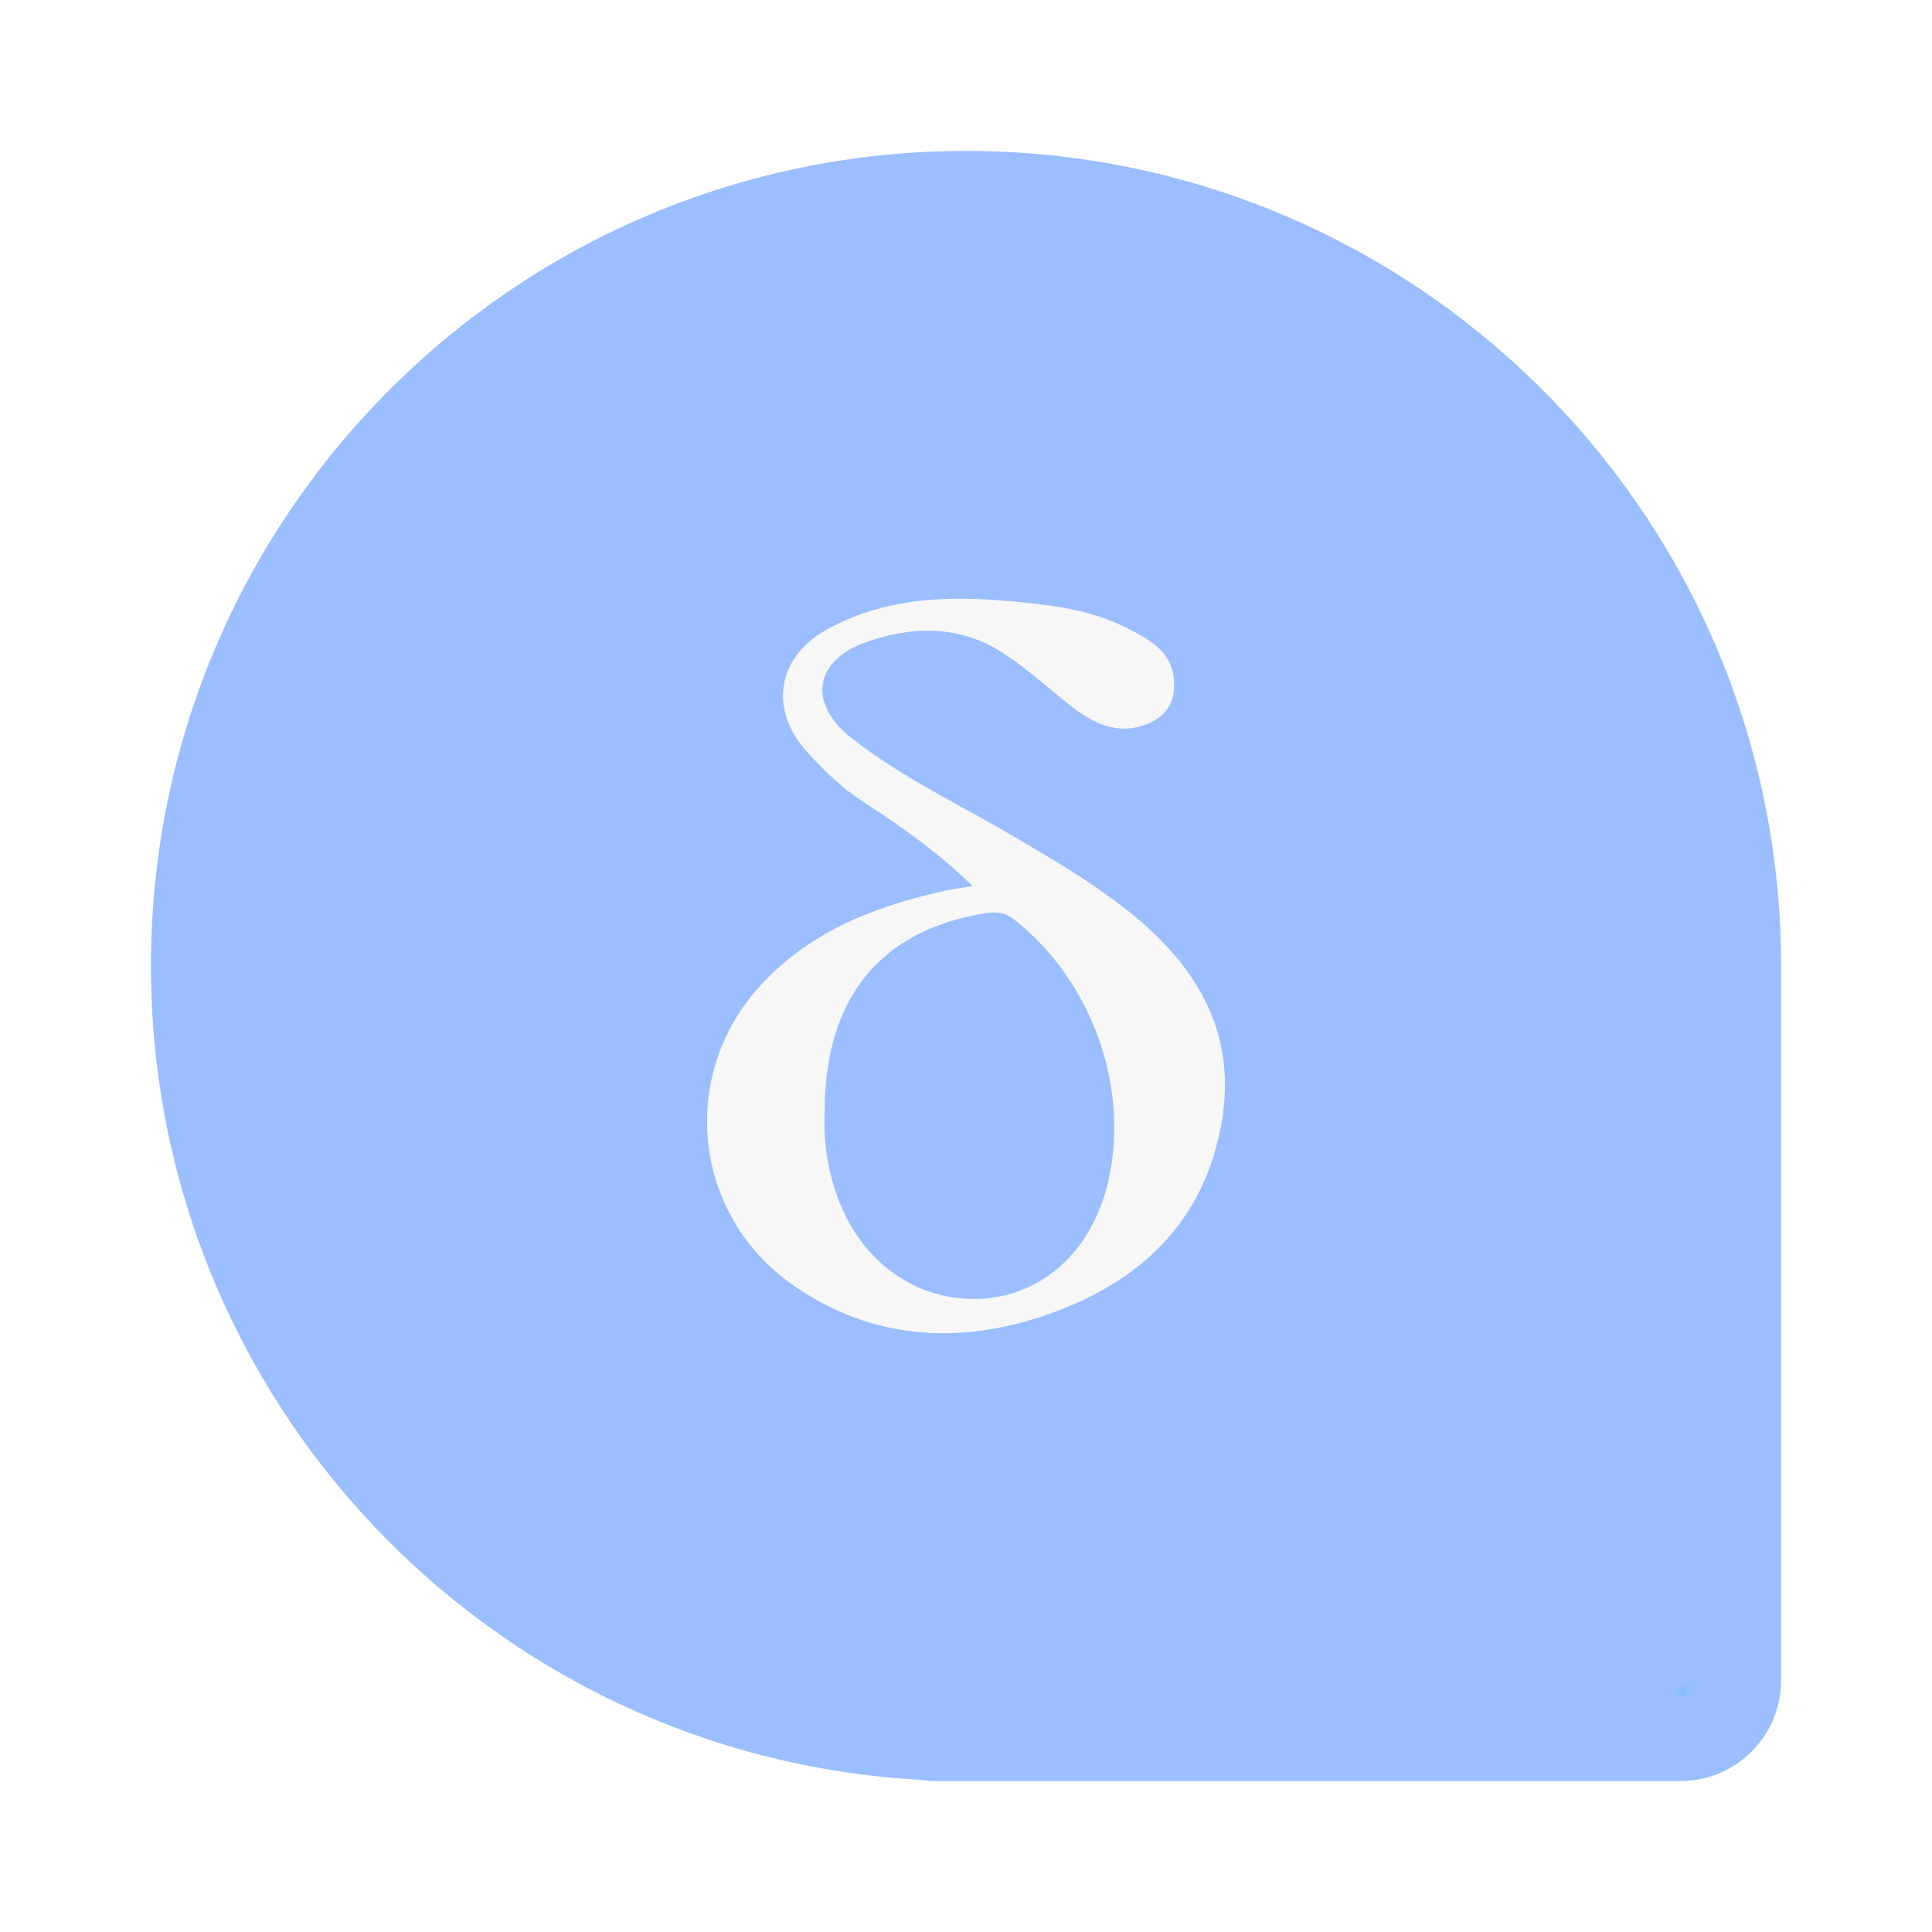
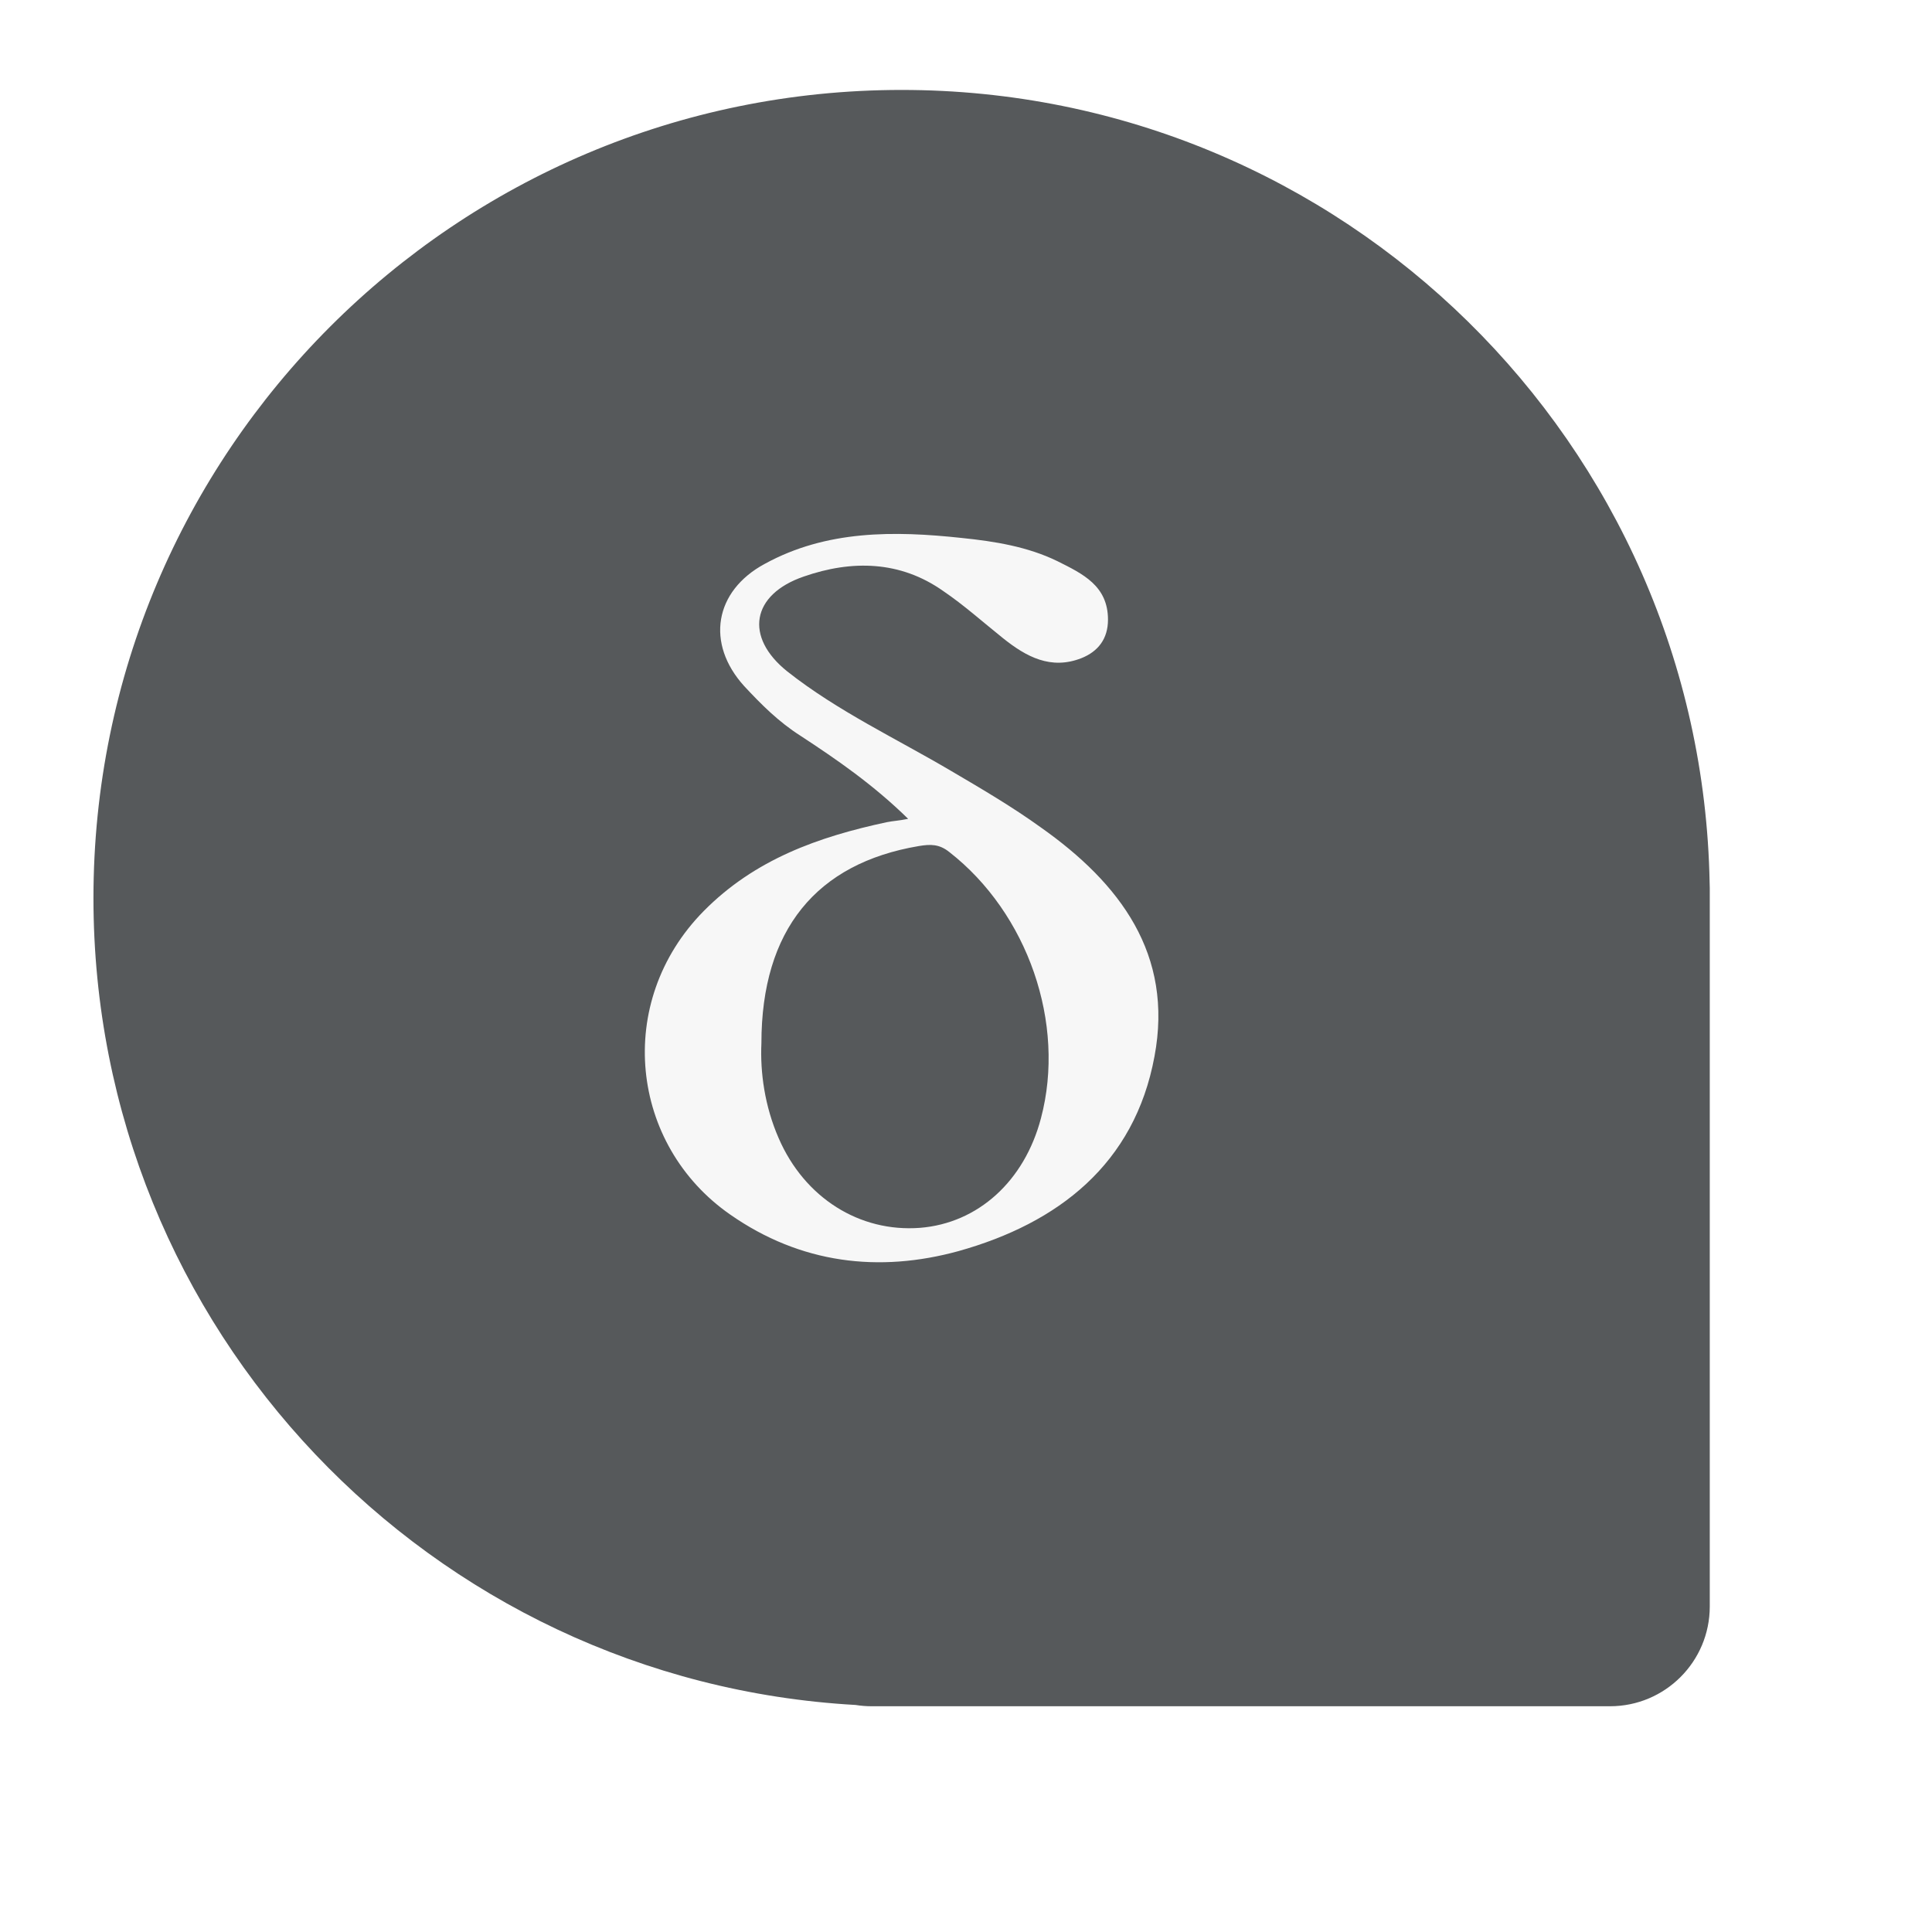
- <svg xmlns="http://www.w3.org/2000/svg" xml:space="preserve" id="Слой_1" x="0" y="0" style="enable-background:new 0 0 192 192" version="1.1" viewBox="0 0 192 192">
-   <defs id="defs19" />
-   <style id="style2">.st0{fill:#f7f7f7}.st1{fill:#88bfff}</style>
-   <path fill="#9abeff" fill-rule="evenodd" d="M 177,96 V 167 c 0,5.523 -4.477,10 -10,10 H 93 c -0.548,0 -1.086,-0.044 -1.611,-0.129 -42.589,-2.39 -76.389,-37.683 -76.389,-80.871 0,-44.735 36.265,-81 81,-81 44.22,0 80.165,35.435 80.986,79.46 0.01,0.178 0.014,0.359 0.014,0.54 z" clip-rule="evenodd" style="fill:#9abeff;fill-opacity:1" id="path331" />
-   <path d="M167.3 167.3c.1.4.2.8.4 1.2-.4 0-.9 0-1.3-.1.3-.3.6-.7.9-1.1z" class="st1" id="path10" />
-   <path d="m 96.655,88.056 c -3.46,-3.394 -7.121,-5.923 -10.781,-8.318 -2.196,-1.397 -3.926,-3.128 -5.657,-4.991 -3.86,-4.259 -2.995,-9.516 2.063,-12.245 6.189,-3.394 12.977,-3.327 19.764,-2.595 3.261,0.333 6.588,0.865 9.583,2.329 2.529,1.264 5.058,2.462 5.058,5.856 0,1.93 -0.998,3.194 -2.662,3.86 -3.061,1.198 -5.523,-0.133 -7.853,-1.996 -1.996,-1.597 -3.926,-3.327 -5.989,-4.725 -4.326,-3.061 -9.184,-3.128 -13.975,-1.464 -5.257,1.797 -5.989,6.056 -1.664,9.516 5.058,3.993 10.914,6.721 16.437,9.982 3.061,1.797 6.122,3.594 8.984,5.657 7.919,5.59 13.309,12.71 11.38,22.959 -1.996,10.781 -9.649,16.703 -19.631,19.498 -7.986,2.196 -15.838,1.264 -22.892,-3.66 -10.049,-6.987 -11.646,-21.295 -2.662,-30.412 5.124,-5.191 11.513,-7.453 18.367,-8.917 0.665,-0.133 1.131,-0.133 2.13,-0.333 z M 81.948,110.549 c -0.133,2.928 0.333,6.322 1.73,9.516 2.595,5.989 8.119,9.45 14.175,8.984 5.79,-0.466 10.448,-4.658 12.112,-10.98 2.529,-9.516 -1.331,-20.563 -9.184,-26.685 C 99.782,90.585 98.917,90.585 97.719,90.785 87.471,92.515 81.948,99.17 81.948,110.549 Z" class="st0" id="path12" style="stroke-width:0.665" />
+ <svg xmlns="http://www.w3.org/2000/svg" version="1.1" viewBox="0 0 192 192">
+   <style>.st0{fill:#f7f7f7}.st1{fill:#88bfff}</style>
+   <g transform="matrix(.99153 0 0 .99153 -5.5858 -5.9354)">
+     <path d="m177 96v71c0 5.523-4.477 10-10 10h-74c-0.548 0-1.086-0.044-1.611-0.129-42.589-2.39-76.389-37.683-76.389-80.871 0-44.735 36.265-81 81-81 44.22 0 80.165 35.435 80.986 79.46 0.01 0.178 0.014 0.359 0.014 0.54z" clip-rule="evenodd" fill="#9abeff" fill-rule="evenodd" style="fill:#56595b" />
+     <path class="st1" d="m167.3 167.3c0.1 0.4 0.2 0.8 0.4 1.2-0.4 0-0.9 0-1.3-0.1 0.3-0.3 0.6-0.7 0.9-1.1z" style="fill:#56595b" />
+     <path class="st0" d="m96.655 88.056c-3.46-3.394-7.12-5.923-10.781-8.318-2.196-1.397-3.926-3.128-5.657-4.991-3.86-4.259-2.995-9.516 2.063-12.245 6.189-3.394 12.977-3.327 19.764-2.595 3.261 0.333 6.588 0.865 9.583 2.329 2.529 1.264 5.058 2.462 5.058 5.856 0 1.93-0.998 3.194-2.662 3.86-3.061 1.198-5.523-0.133-7.853-1.996-1.996-1.597-3.926-3.327-5.989-4.725-4.326-3.061-9.184-3.128-13.975-1.464-5.257 1.797-5.989 6.056-1.664 9.516 5.058 3.993 10.914 6.721 16.437 9.982 3.061 1.797 6.122 3.594 8.984 5.657 7.919 5.59 13.309 12.71 11.38 22.959-1.996 10.781-9.649 16.703-19.631 19.498-7.986 2.196-15.838 1.264-22.892-3.66-10.049-6.987-11.646-21.295-2.662-30.412 5.124-5.191 11.513-7.453 18.367-8.917 0.665-0.133 1.131-0.133 2.13-0.333zm-14.707 22.493c-0.133 2.928 0.333 6.322 1.73 9.516 2.595 5.989 8.119 9.45 14.175 8.984 5.79-0.466 10.448-4.658 12.112-10.98 2.529-9.516-1.331-20.563-9.184-26.685-0.998-0.799-1.863-0.799-3.061-0.599-10.248 1.73-15.772 8.385-15.772 19.764z" style="stroke-width:.665" />
+   </g>
</svg>
